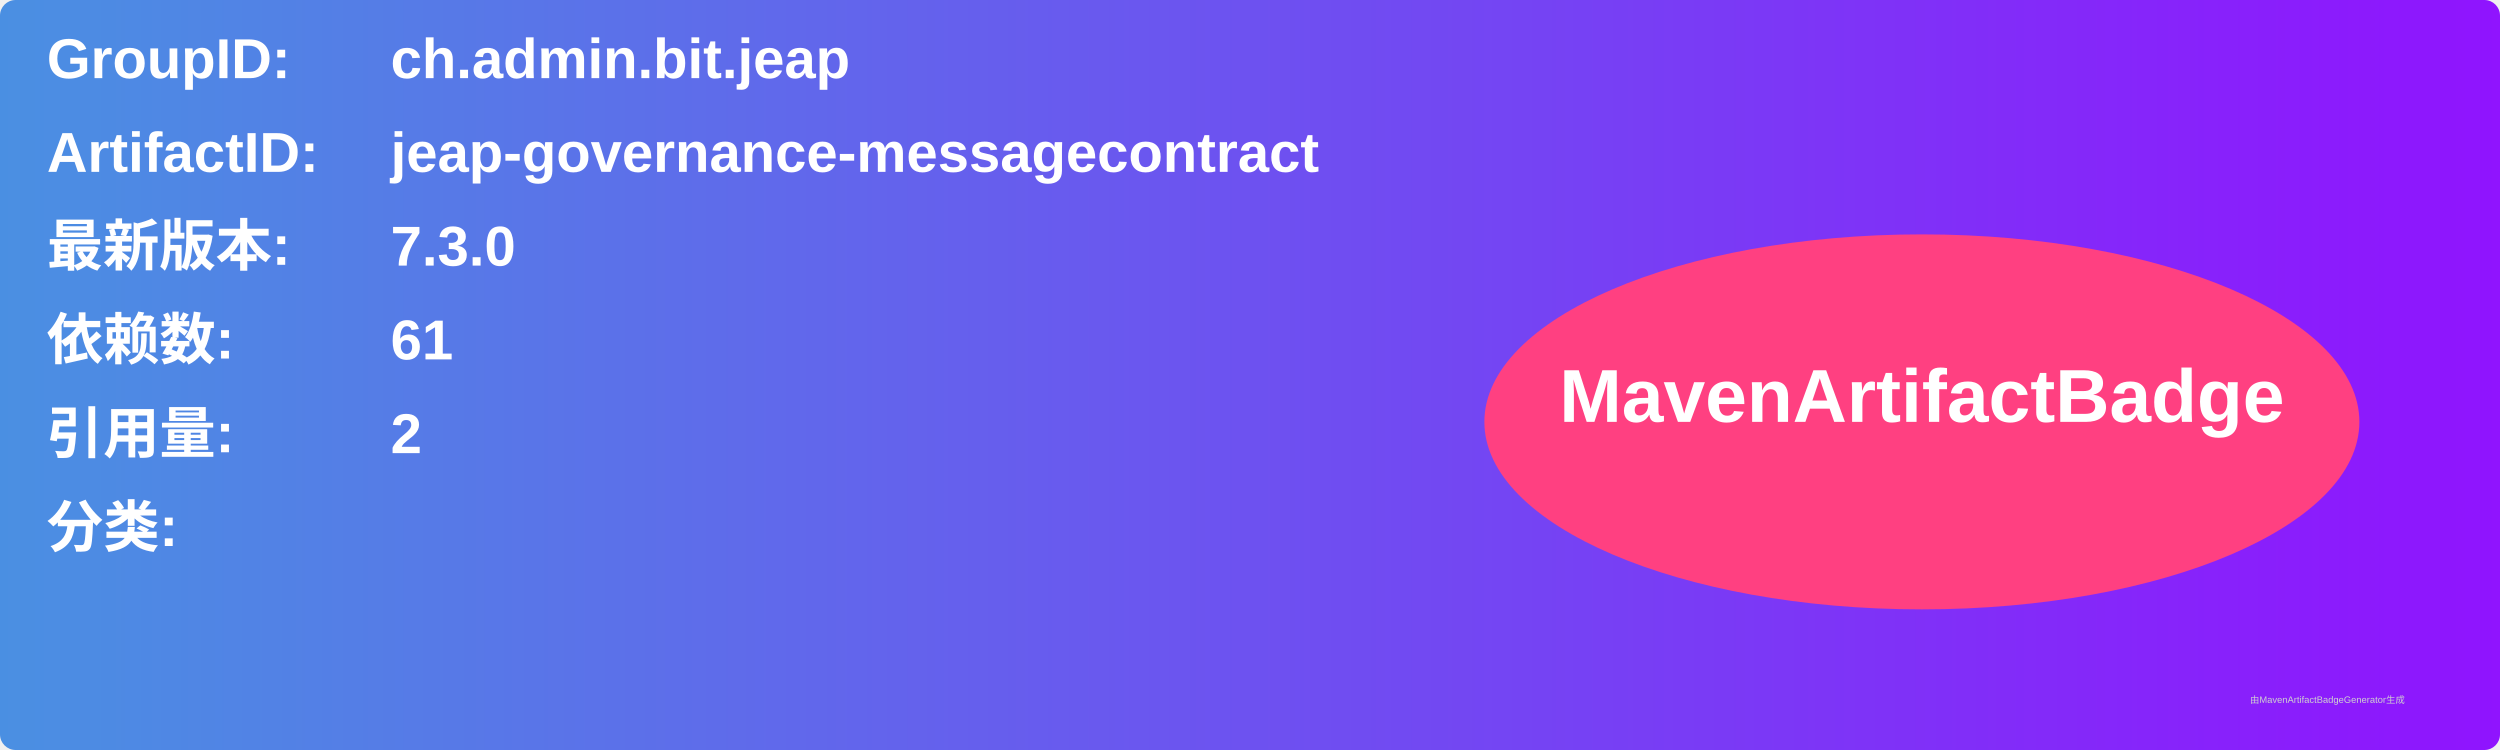
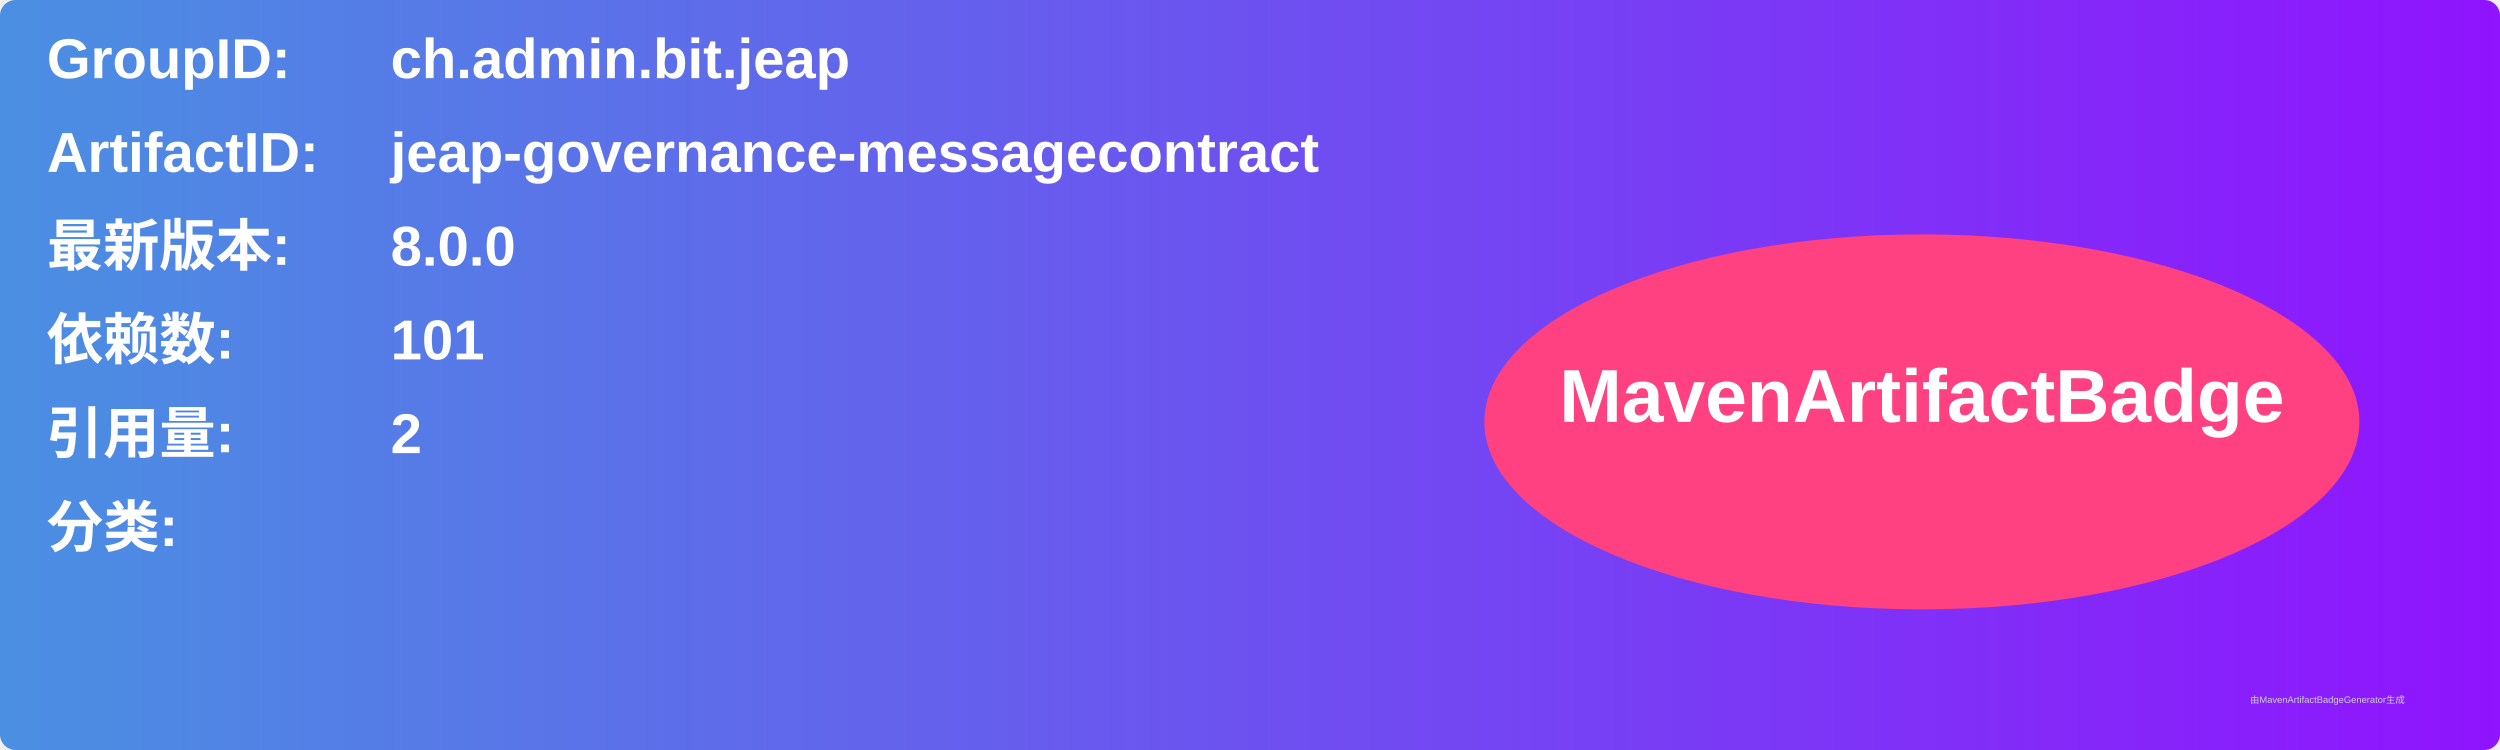
<svg xmlns="http://www.w3.org/2000/svg" width="800" height="240" viewBox="0 0 800 240">
  <linearGradient id="grad" x1="0%" y1="0%" x2="100%" y2="0%">
    <stop offset="0%" stop-color="#4a90e2" />
    <stop offset="100%" stop-color="#9013fe" />
  </linearGradient>
  <rect width="100%" height="100%" rx="5" ry="5" fill="url(#grad)" />
  <g transform="translate(15, 15)">
    <text x="0" y="10" font-family="Arial" font-size="18" fill="white" font-weight="bold" width="260">GroupID:</text>
    <text x="110" y="10" font-family="Arial" font-size="18" fill="white" font-weight="bold" width="460">ch.admin.bit.jeap</text>
    <text x="0" y="40" font-family="Arial" font-size="18" fill="white" font-weight="bold" width="260">ArtifactID:</text>
    <text x="110" y="40" font-family="Arial" font-size="18" fill="white" font-weight="bold" width="460">jeap-governance-messagecontract</text>
    <text x="0" y="70" font-family="Arial" font-size="18" fill="white" font-weight="bold">最新版本:</text>
    <text x="110" y="70" font-family="Arial" font-size="18" fill="white" font-weight="bold">
-       <tspan font-weight="bold">7.3.0</tspan>
+       <tspan font-weight="bold">8.0.0</tspan>
    </text>
    <text x="0" y="100" font-family="Arial" font-size="18" fill="white" font-weight="bold">依赖数: </text>
    <text x="110" y="100" font-family="Arial" font-size="18" fill="white">
-       <tspan font-weight="bold">61</tspan>
+       <tspan font-weight="bold">101</tspan>
    </text>
    <text x="0" y="130" font-family="Arial" font-size="18" fill="white" font-weight="bold">引用量: </text>
    <text x="110" y="130" font-family="Arial" font-size="18" fill="white">
      <tspan font-weight="bold">2</tspan>
    </text>
    <text x="0" y="160" font-family="Arial" font-size="18" fill="white" font-weight="bold">分类:</text>
    <text x="10" y="190" font-family="Arial" font-size="10" fill="white">
      <tspan font-weight="bold" />
    </text>
    <ellipse cx="600" cy="120" rx="140" ry="60" fill="#ff4081" />
    <text x="600" y="120" text-anchor="middle" font-family="Arial" font-size="24" fill="white" font-weight="bold">MavenArtifactBadge</text>
  </g>
  <text x="720" y="225" font-family="Arial" font-size="3" fill="#d0d0d0">由MavenArtifactBadgeGenerator生成</text>
</svg>
